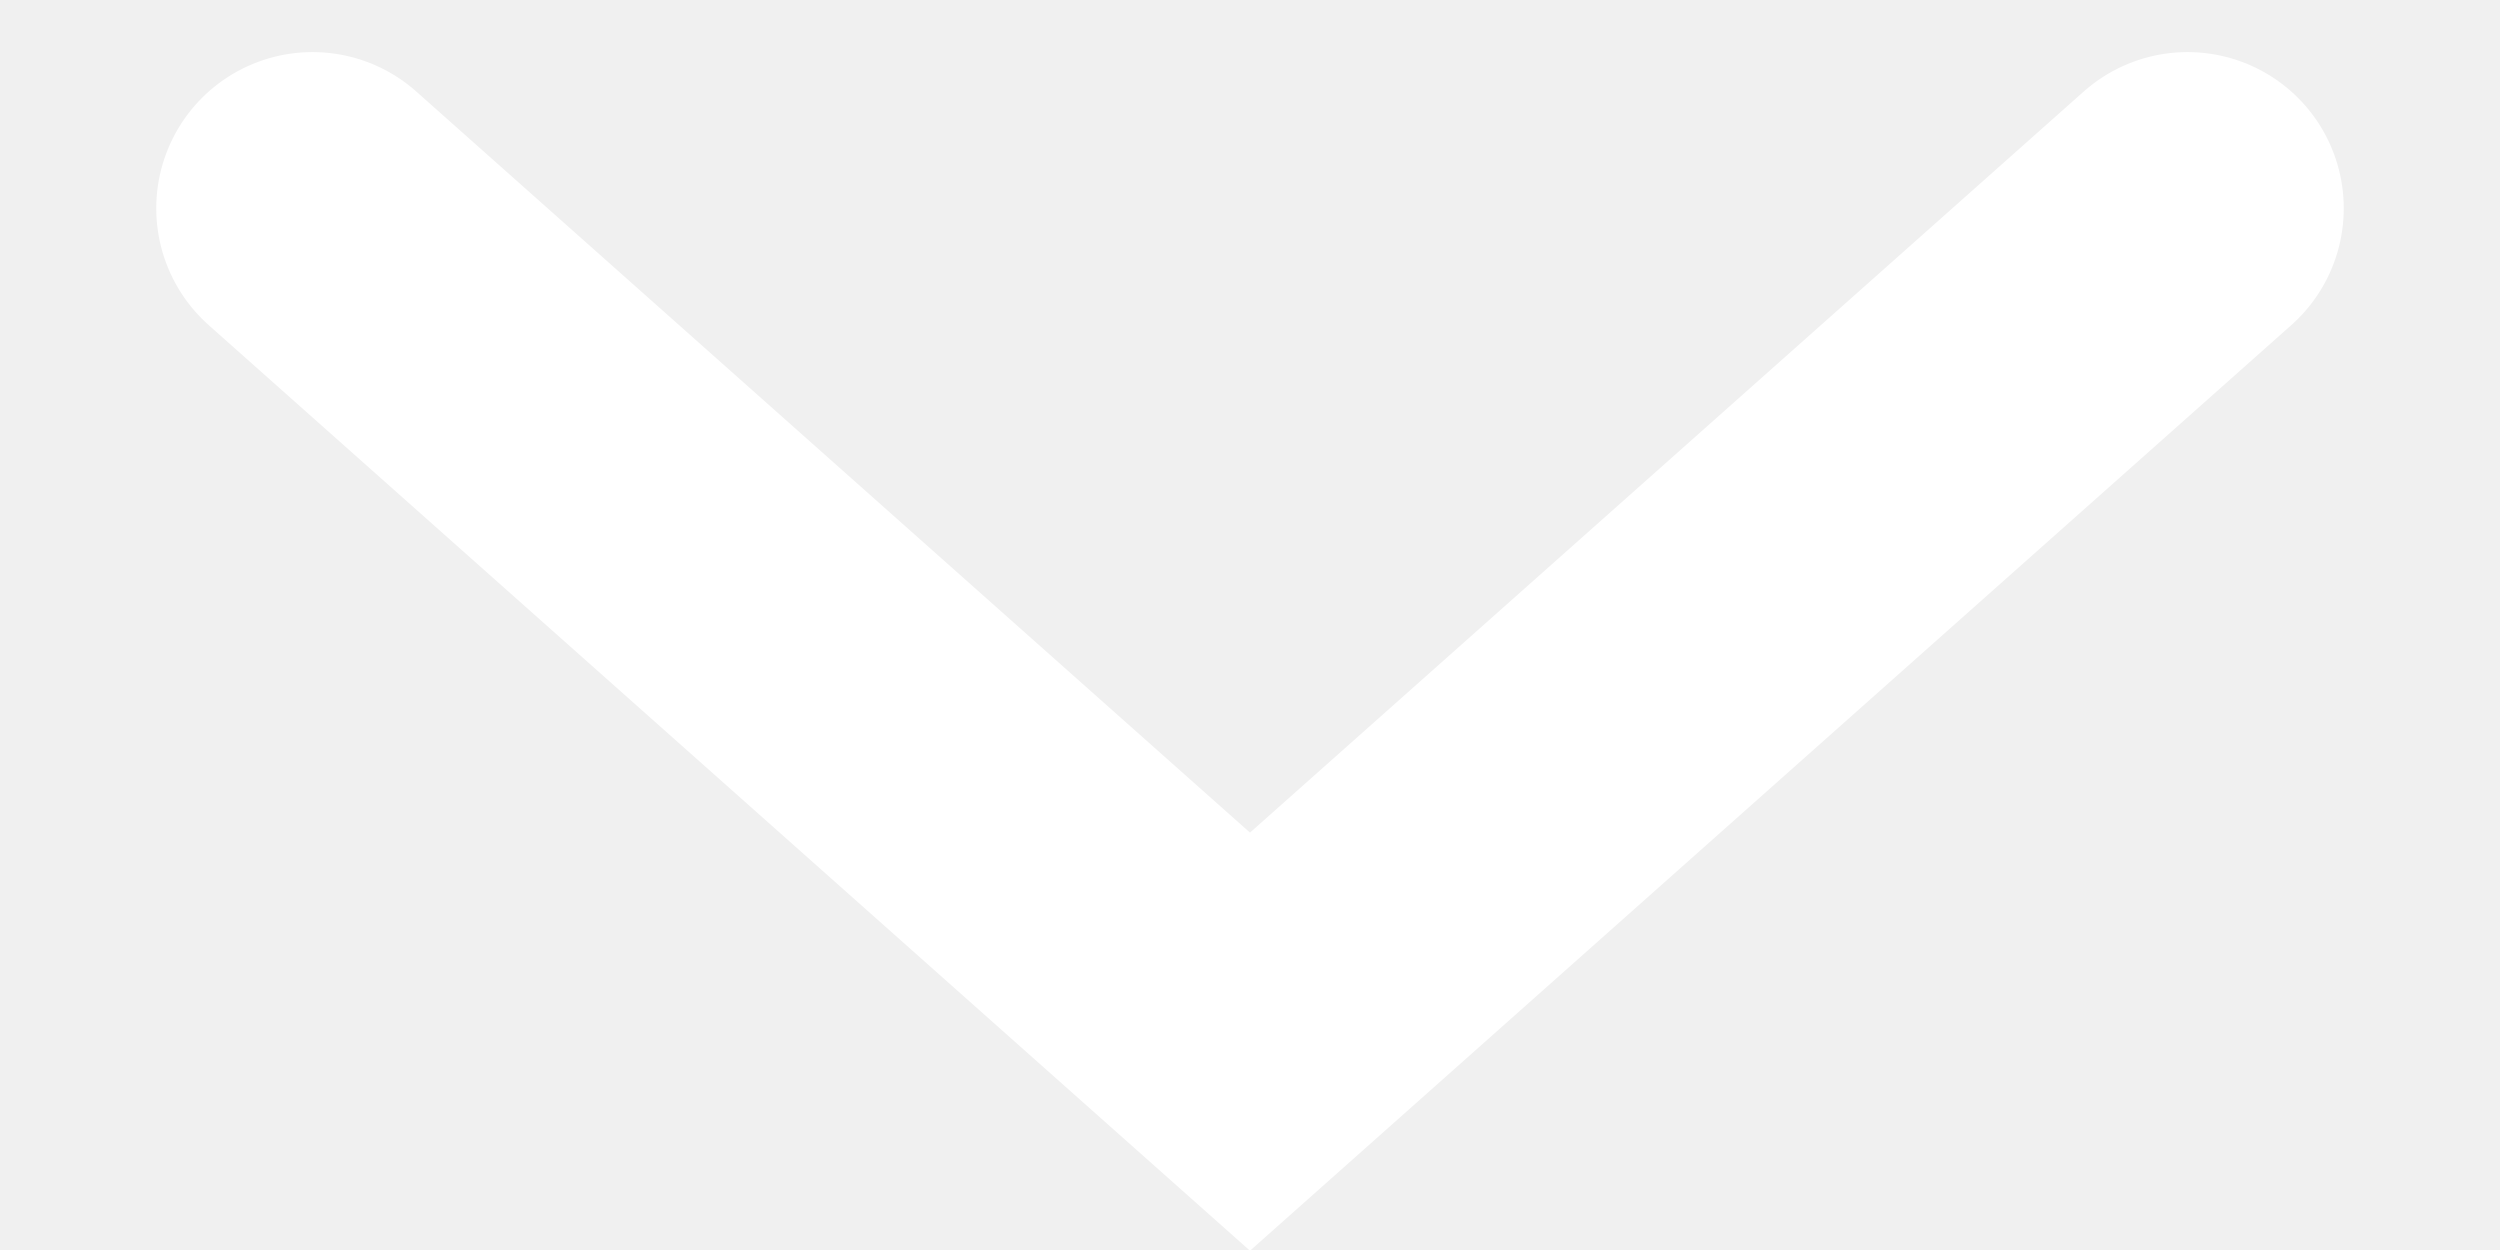
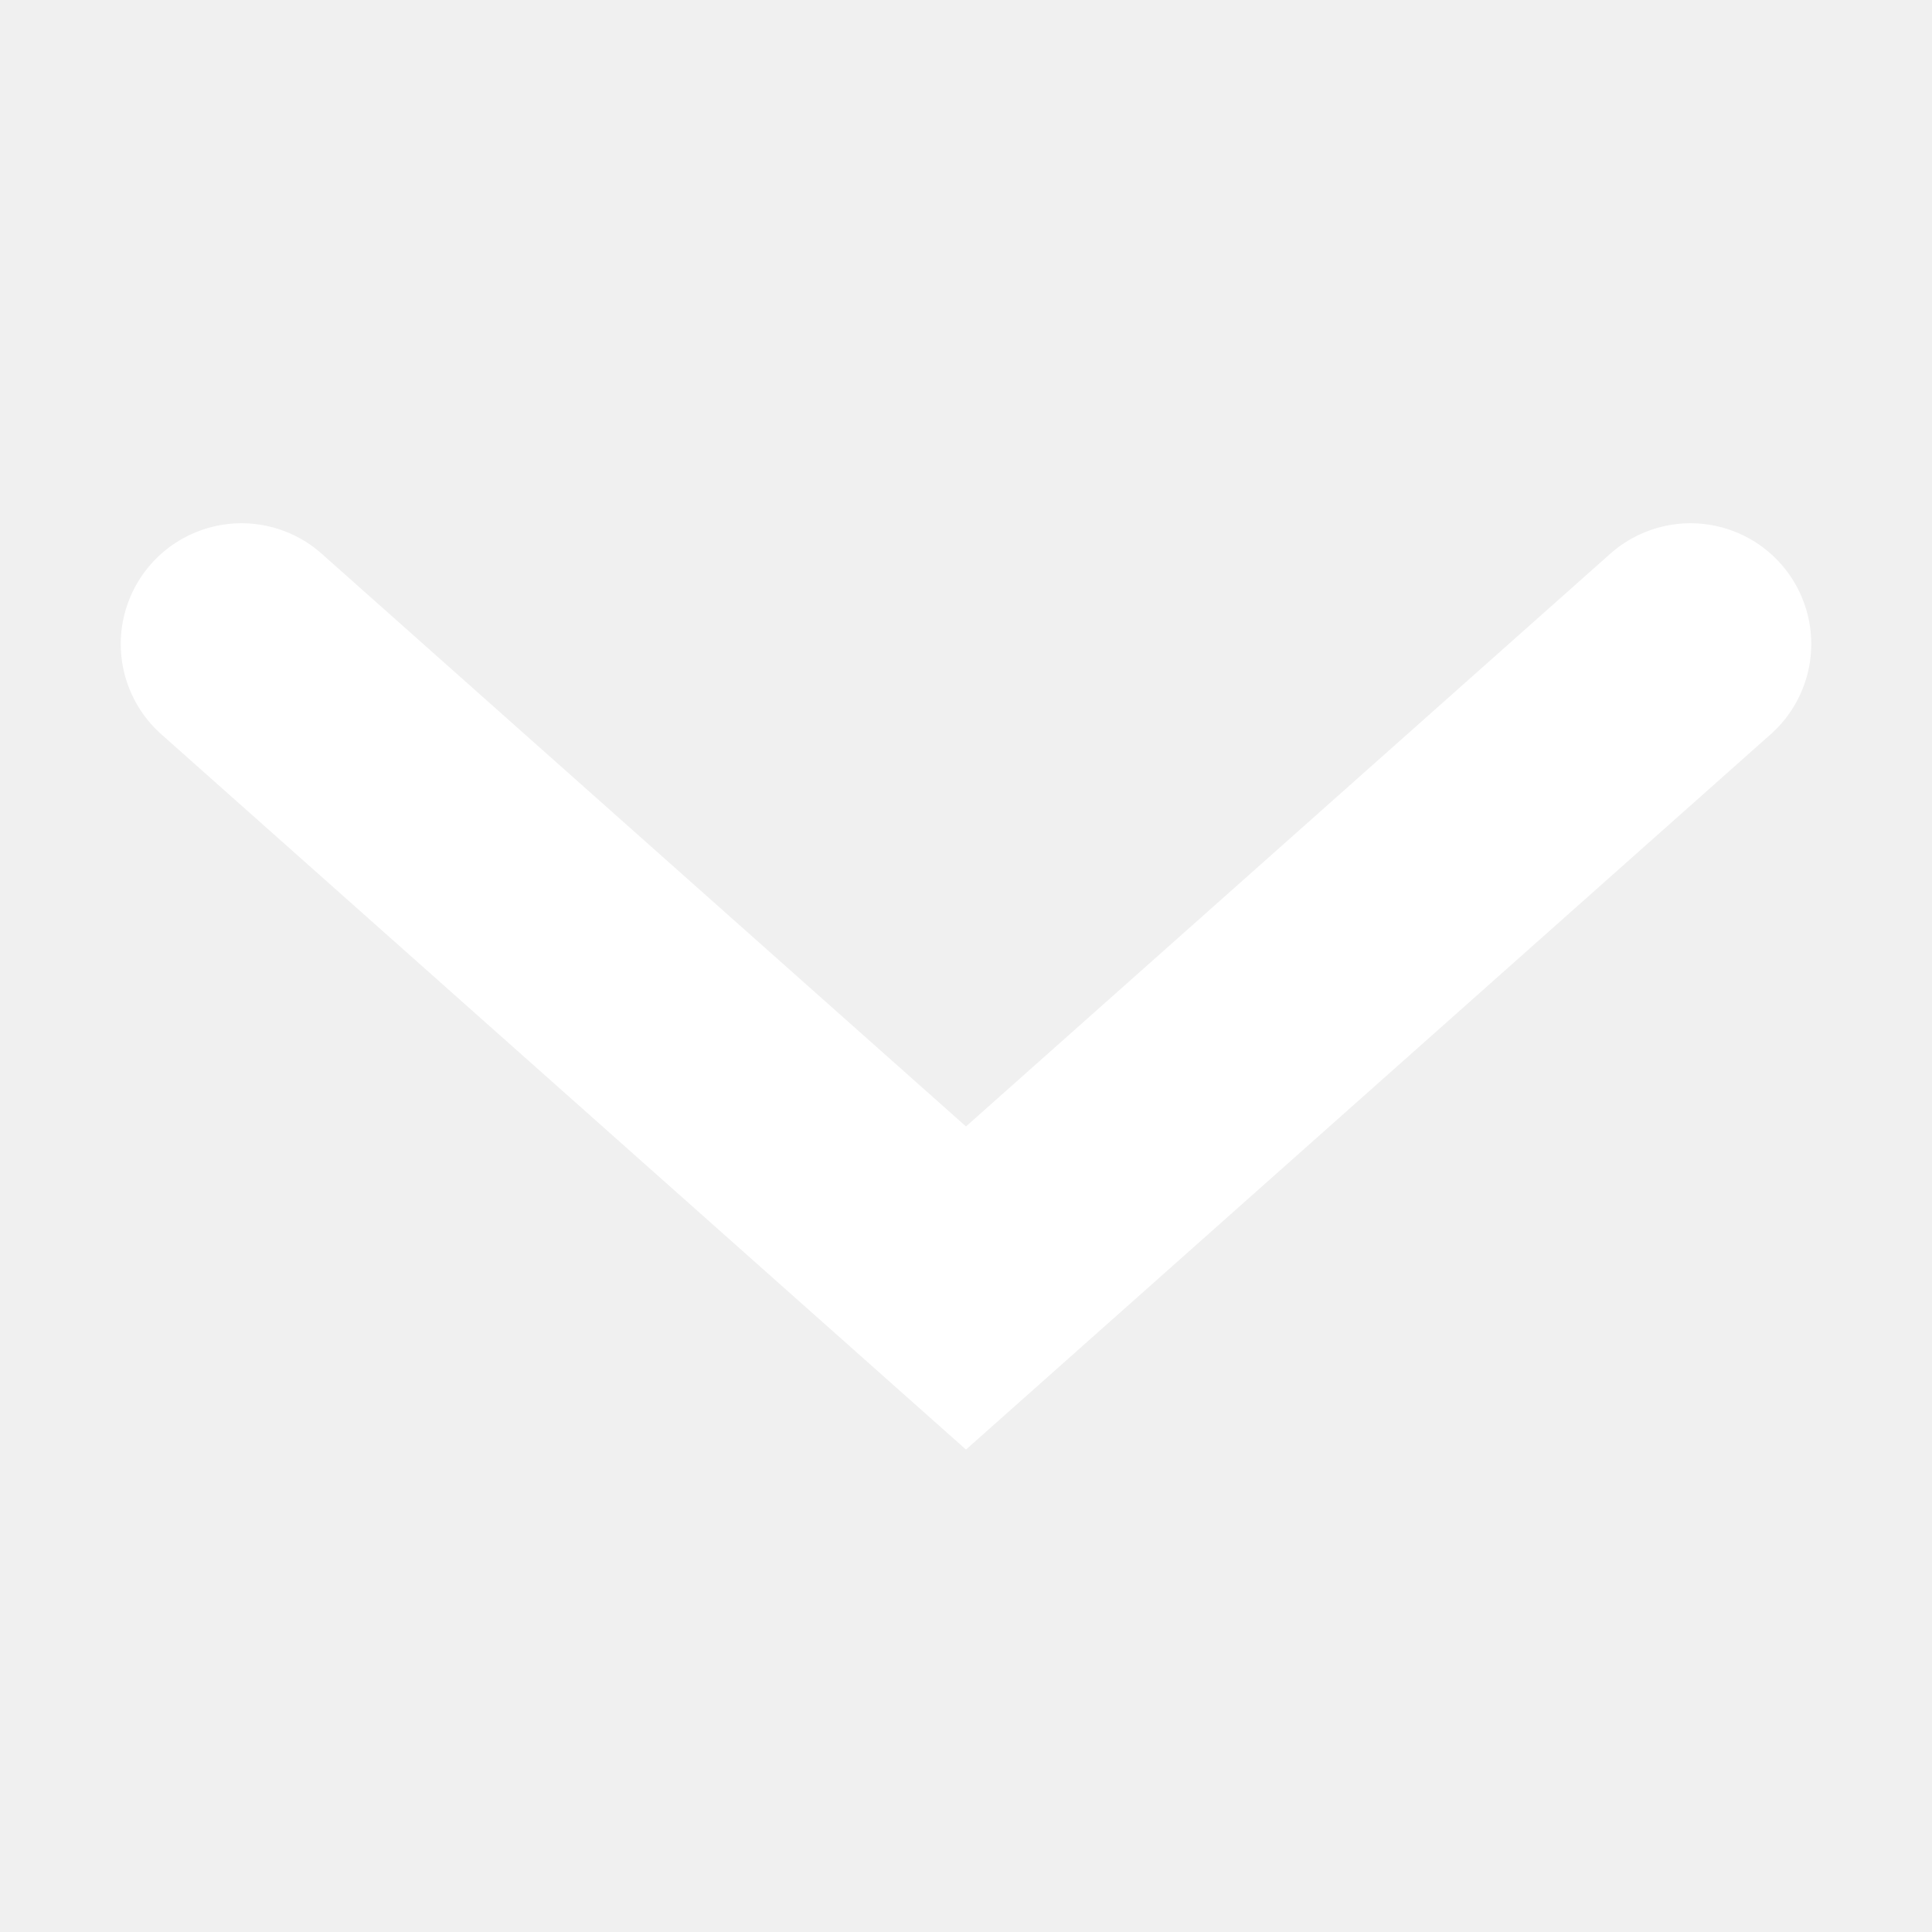
- <svg xmlns="http://www.w3.org/2000/svg" width="12" height="6" viewBox="0 0 12 6" fill="none">
+ <svg xmlns="http://www.w3.org/2000/svg" width="18" height="18" viewBox="0 0 12 6" fill="none">
  <path d="M1.5 1L6 5L10.5 1" stroke="white" stroke-width="1.5" stroke-linecap="round" />
</svg>
